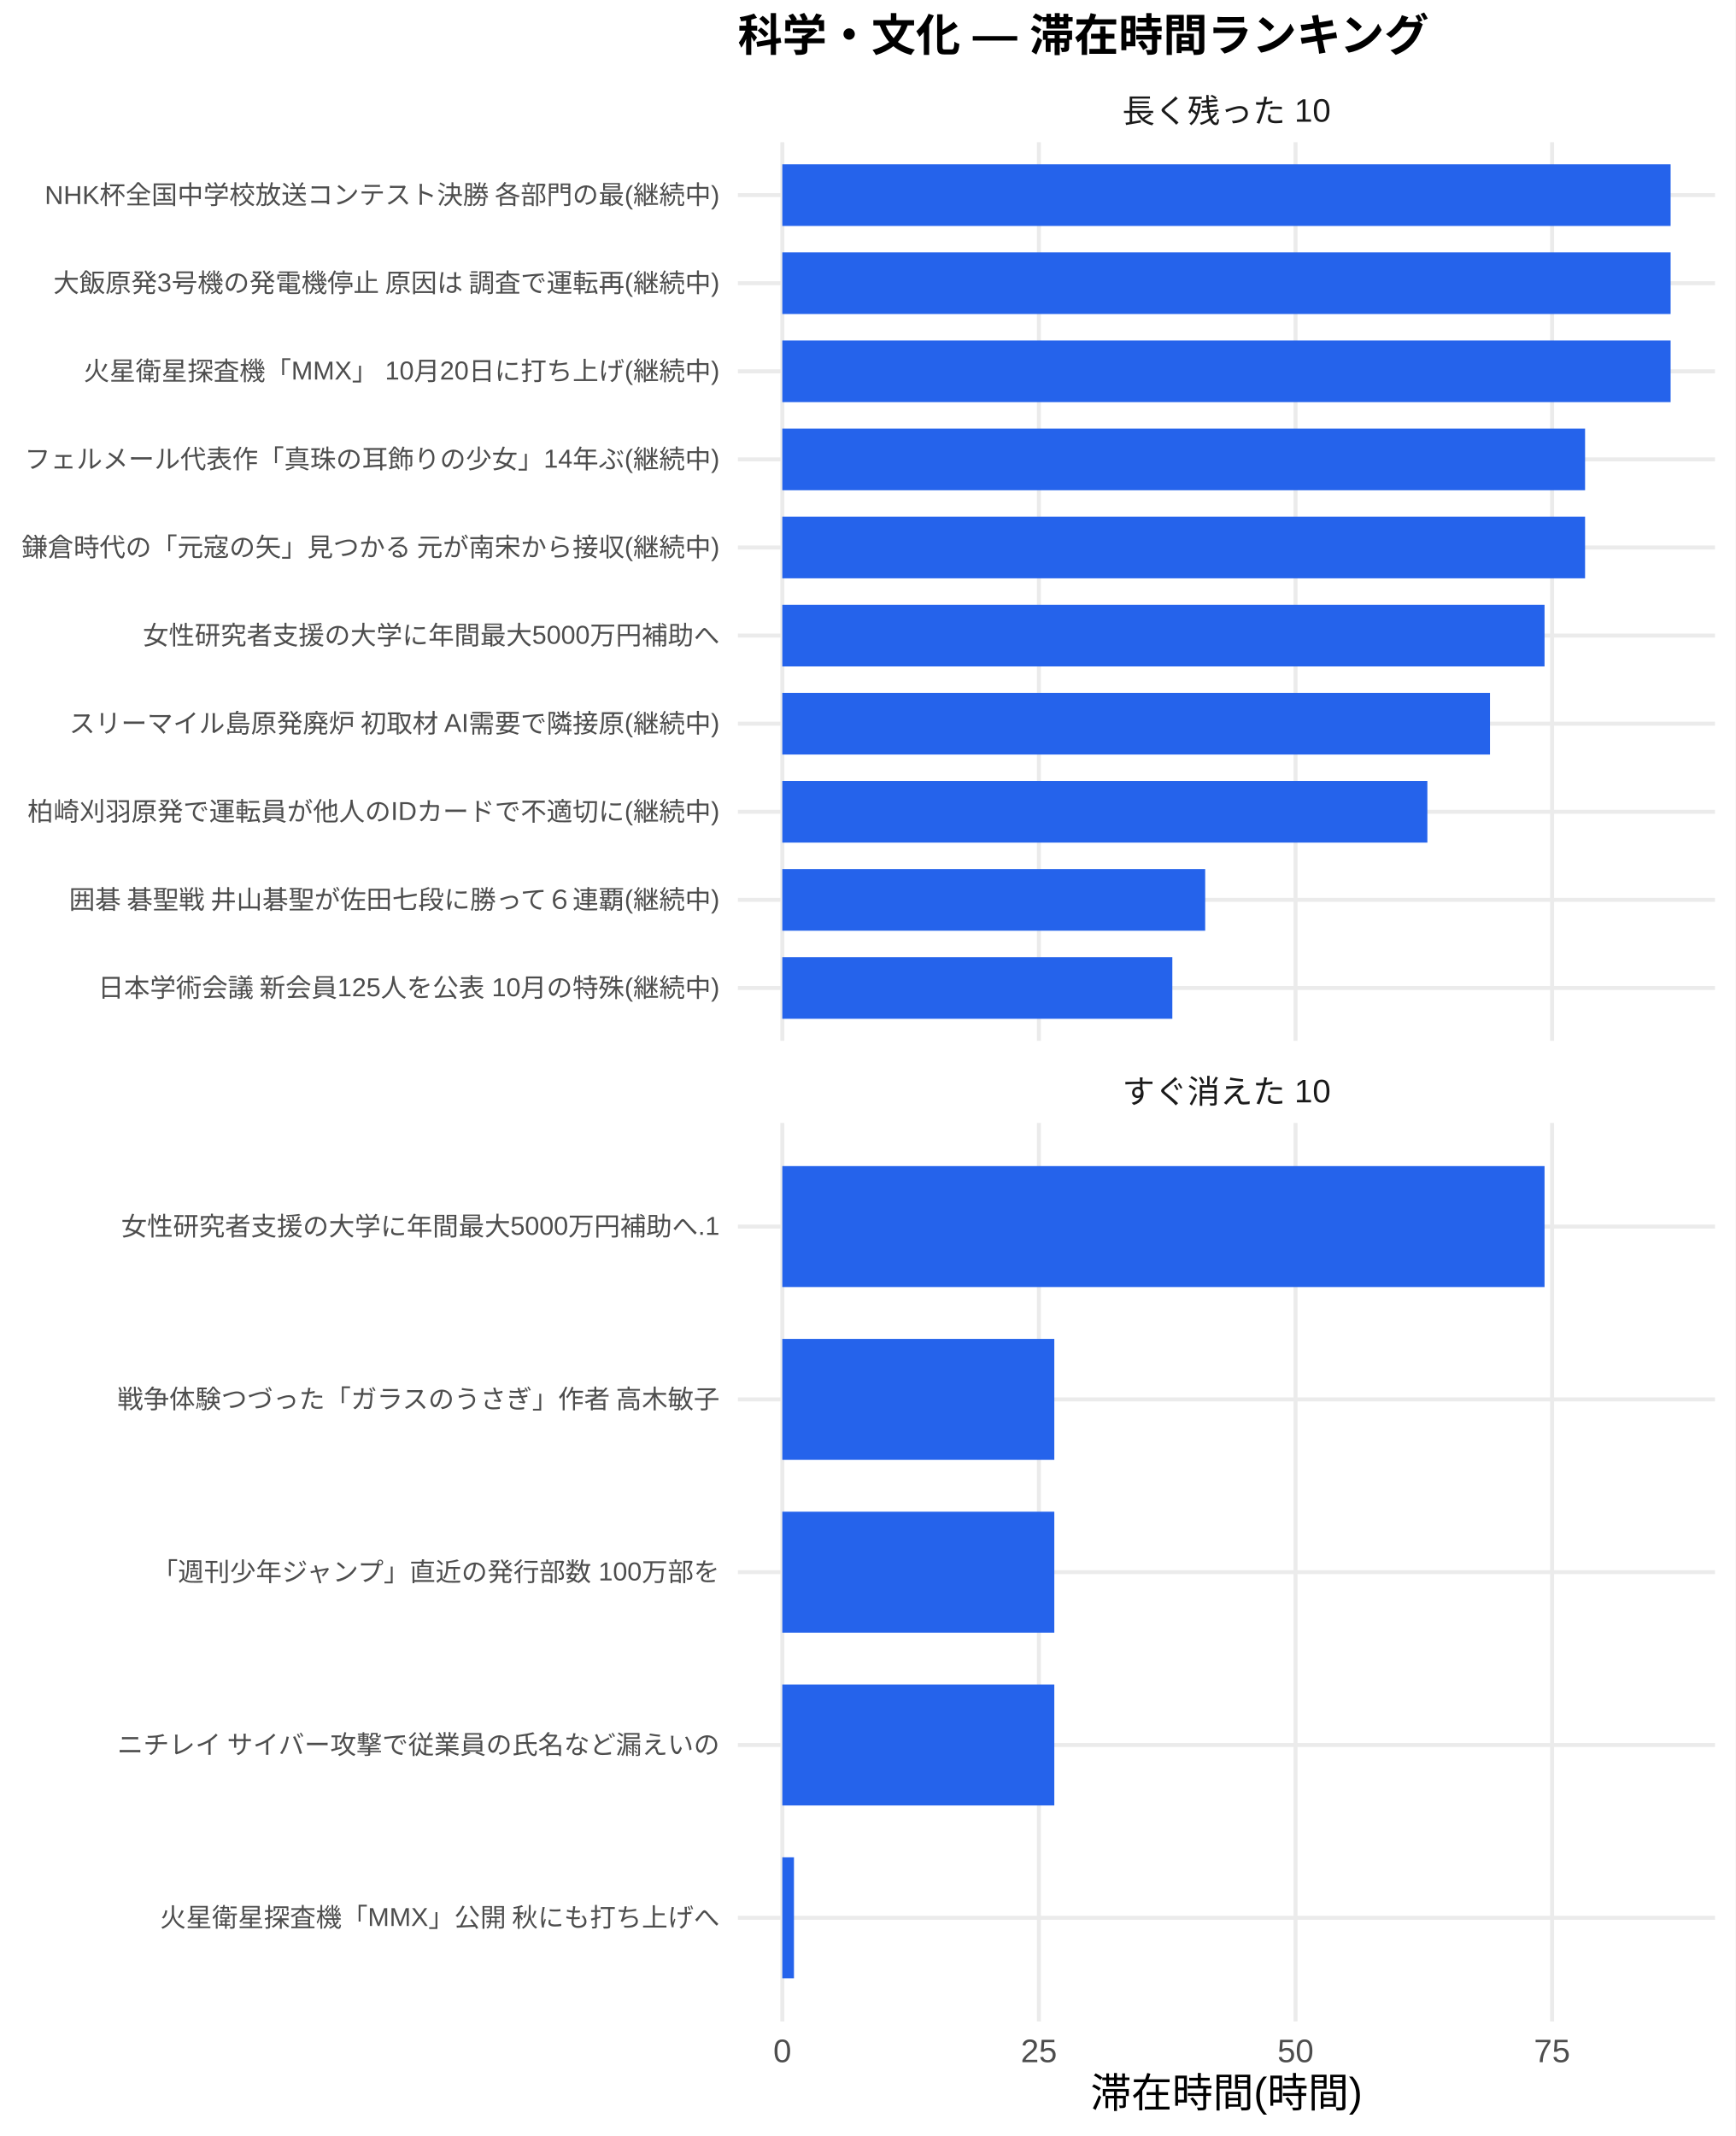
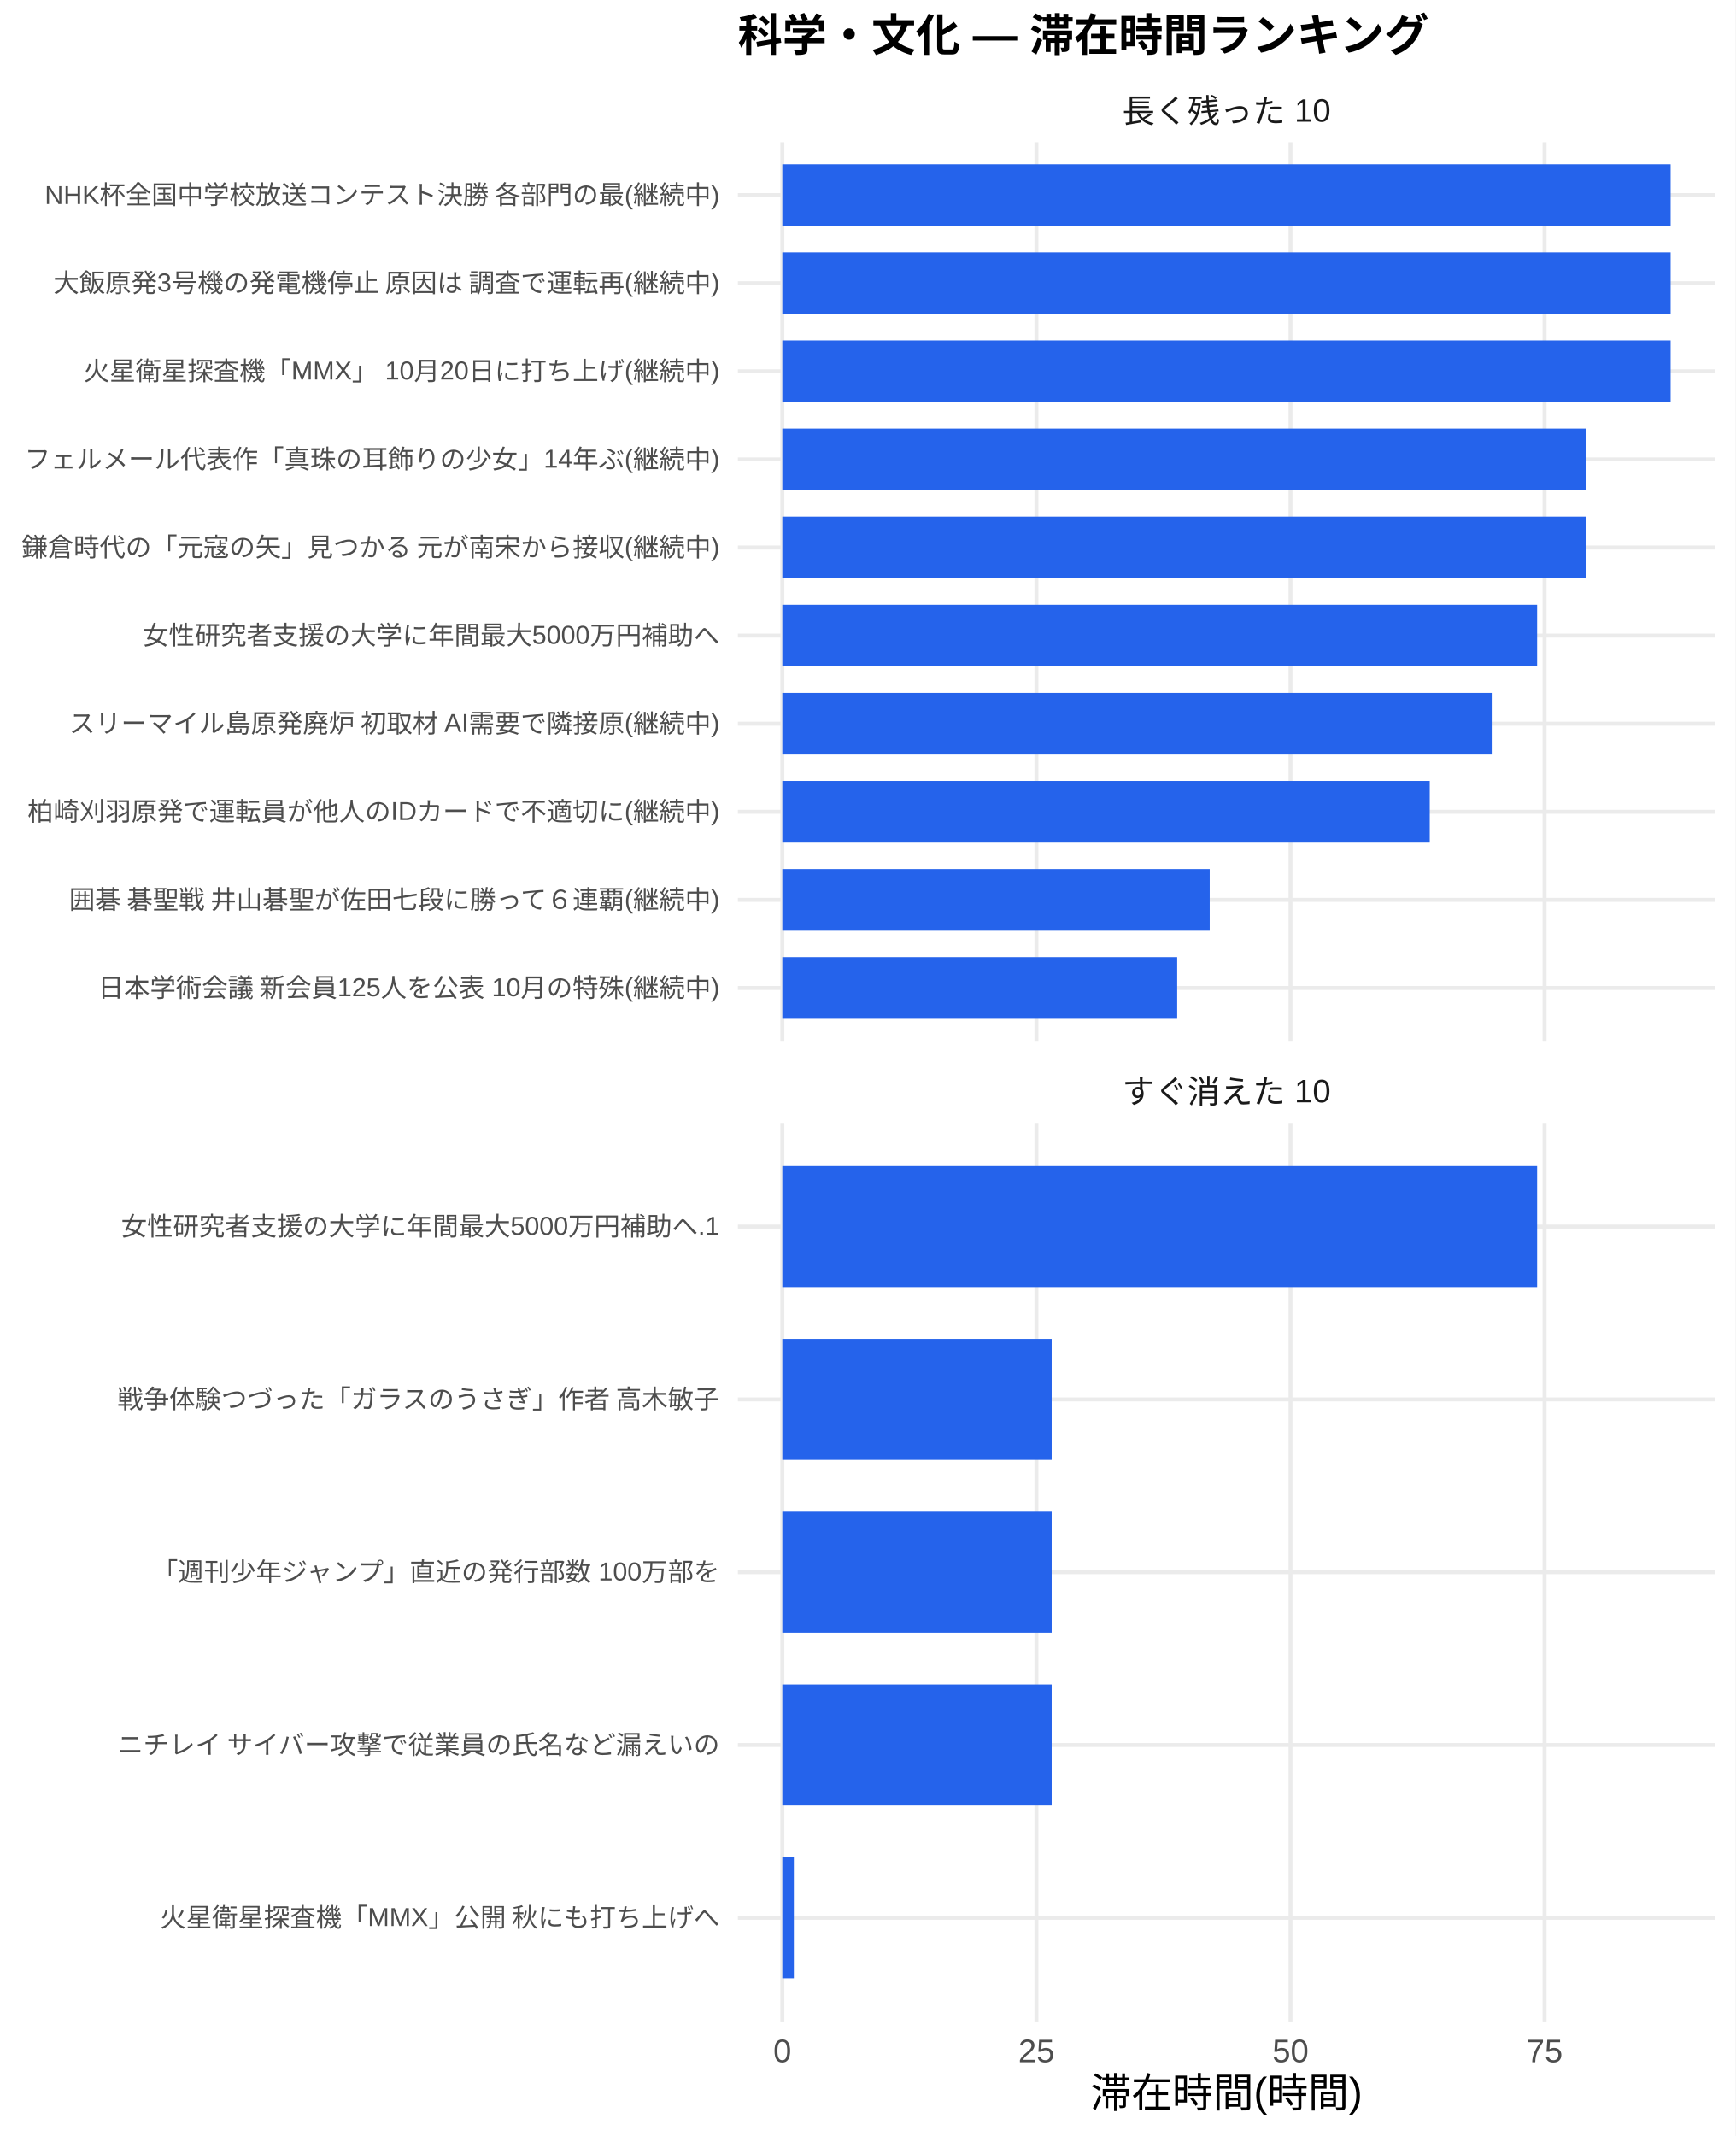
<svg xmlns="http://www.w3.org/2000/svg" width="468.00pt" height="576.00pt" viewBox="0 0 468.00 576.00">
  <g class="svglite">
    <defs>
      <style type="text/css">
    .svglite line, .svglite polyline, .svglite polygon, .svglite path, .svglite rect, .svglite circle {
      fill: none;
      stroke: #000000;
      stroke-linecap: round;
      stroke-linejoin: round;
      stroke-miterlimit: 10.00;
    }
    .svglite text {
      white-space: pre;
    }
    .svglite g.glyphgroup path {
      fill: inherit;
      stroke: none;
    }
  </style>
    </defs>
    <rect width="100%" height="100%" style="stroke: none; fill: #FFFFFF;" />
    <defs>
      <clipPath id="cpMC4wMHw0NjguMDB8MC4wMHw1NzYuMDA=">
        <rect x="0.00" y="0.00" width="468.00" height="576.00" />
      </clipPath>
    </defs>
    <g clip-path="url(#cpMC4wMHw0NjguMDB8MC4wMHw1NzYuMDA=)">
      <rect x="0.00" y="0.00" width="468.00" height="576.00" style="stroke-width: 1.07; stroke: none; fill: #FFFFFF;" />
    </g>
    <defs>
      <clipPath id="cpMTk5LjAwfDQ2Mi41MnwzOC4zNnwyODAuNjc=">
        <rect x="199.00" y="38.36" width="263.52" height="242.31" />
      </clipPath>
    </defs>
    <g clip-path="url(#cpMTk5LjAwfDQ2Mi41MnwzOC4zNnwyODAuNjc=)">
      <polyline points="199.00,266.42 462.52,266.42 " style="stroke-width: 1.07; stroke: #EBEBEB; stroke-linecap: butt;" />
      <polyline points="199.00,242.66 462.52,242.66 " style="stroke-width: 1.07; stroke: #EBEBEB; stroke-linecap: butt;" />
      <polyline points="199.00,218.91 462.52,218.91 " style="stroke-width: 1.07; stroke: #EBEBEB; stroke-linecap: butt;" />
      <polyline points="199.00,195.15 462.52,195.15 " style="stroke-width: 1.07; stroke: #EBEBEB; stroke-linecap: butt;" />
      <polyline points="199.00,171.39 462.52,171.39 " style="stroke-width: 1.07; stroke: #EBEBEB; stroke-linecap: butt;" />
      <polyline points="199.00,147.64 462.52,147.64 " style="stroke-width: 1.07; stroke: #EBEBEB; stroke-linecap: butt;" />
      <polyline points="199.00,123.88 462.52,123.88 " style="stroke-width: 1.07; stroke: #EBEBEB; stroke-linecap: butt;" />
      <polyline points="199.00,100.13 462.52,100.13 " style="stroke-width: 1.07; stroke: #EBEBEB; stroke-linecap: butt;" />
      <polyline points="199.00,76.37 462.52,76.37 " style="stroke-width: 1.07; stroke: #EBEBEB; stroke-linecap: butt;" />
      <polyline points="199.00,52.61 462.52,52.61 " style="stroke-width: 1.07; stroke: #EBEBEB; stroke-linecap: butt;" />
      <polyline points="210.98,280.67 210.98,38.36 " style="stroke-width: 1.07; stroke: #EBEBEB; stroke-linecap: butt;" />
-       <polyline points="280.18,280.67 280.18,38.36 " style="stroke-width: 1.07; stroke: #EBEBEB; stroke-linecap: butt;" />
-       <polyline points="349.38,280.67 349.38,38.36 " style="stroke-width: 1.07; stroke: #EBEBEB; stroke-linecap: butt;" />
-       <polyline points="418.57,280.67 418.57,38.36 " style="stroke-width: 1.07; stroke: #EBEBEB; stroke-linecap: butt;" />
+       <polyline points="279.51,280.67 279.51,38.36 " style="stroke-width: 1.07; stroke: #EBEBEB; stroke-linecap: butt;" />
+       <polyline points="348.03,280.67 348.03,38.36 " style="stroke-width: 1.07; stroke: #EBEBEB; stroke-linecap: butt;" />
+       <polyline points="416.55,280.67 416.55,38.36 " style="stroke-width: 1.07; stroke: #EBEBEB; stroke-linecap: butt;" />
      <rect x="210.98" y="44.30" width="239.56" height="16.63" style="stroke-width: 1.07; stroke: none; stroke-linecap: butt; stroke-linejoin: miter; fill: #2563EB;" />
      <rect x="210.98" y="68.05" width="239.56" height="16.63" style="stroke-width: 1.07; stroke: none; stroke-linecap: butt; stroke-linejoin: miter; fill: #2563EB;" />
      <rect x="210.98" y="91.81" width="239.56" height="16.63" style="stroke-width: 1.07; stroke: none; stroke-linecap: butt; stroke-linejoin: miter; fill: #2563EB;" />
-       <rect x="210.98" y="115.57" width="216.49" height="16.63" style="stroke-width: 1.07; stroke: none; stroke-linecap: butt; stroke-linejoin: miter; fill: #2563EB;" />
-       <rect x="210.98" y="139.32" width="216.49" height="16.63" style="stroke-width: 1.07; stroke: none; stroke-linecap: butt; stroke-linejoin: miter; fill: #2563EB;" />
-       <rect x="210.98" y="163.08" width="205.56" height="16.63" style="stroke-width: 1.07; stroke: none; stroke-linecap: butt; stroke-linejoin: miter; fill: #2563EB;" />
-       <rect x="210.98" y="186.84" width="190.85" height="16.63" style="stroke-width: 1.07; stroke: none; stroke-linecap: butt; stroke-linejoin: miter; fill: #2563EB;" />
-       <rect x="210.98" y="210.59" width="173.96" height="16.63" style="stroke-width: 1.07; stroke: none; stroke-linecap: butt; stroke-linejoin: miter; fill: #2563EB;" />
-       <rect x="210.98" y="234.35" width="114.04" height="16.63" style="stroke-width: 1.07; stroke: none; stroke-linecap: butt; stroke-linejoin: miter; fill: #2563EB;" />
-       <rect x="210.98" y="258.10" width="105.18" height="16.63" style="stroke-width: 1.07; stroke: none; stroke-linecap: butt; stroke-linejoin: miter; fill: #2563EB;" />
+       <rect x="210.98" y="115.57" width="216.72" height="16.63" style="stroke-width: 1.07; stroke: none; stroke-linecap: butt; stroke-linejoin: miter; fill: #2563EB;" />
+       <rect x="210.98" y="139.32" width="216.72" height="16.63" style="stroke-width: 1.07; stroke: none; stroke-linecap: butt; stroke-linejoin: miter; fill: #2563EB;" />
+       <rect x="210.98" y="163.08" width="203.56" height="16.63" style="stroke-width: 1.07; stroke: none; stroke-linecap: butt; stroke-linejoin: miter; fill: #2563EB;" />
+       <rect x="210.98" y="186.84" width="191.32" height="16.63" style="stroke-width: 1.07; stroke: none; stroke-linecap: butt; stroke-linejoin: miter; fill: #2563EB;" />
+       <rect x="210.98" y="210.59" width="174.60" height="16.63" style="stroke-width: 1.07; stroke: none; stroke-linecap: butt; stroke-linejoin: miter; fill: #2563EB;" />
+       <rect x="210.98" y="234.35" width="115.26" height="16.63" style="stroke-width: 1.07; stroke: none; stroke-linecap: butt; stroke-linejoin: miter; fill: #2563EB;" />
+       <rect x="210.98" y="258.10" width="106.49" height="16.63" style="stroke-width: 1.07; stroke: none; stroke-linecap: butt; stroke-linejoin: miter; fill: #2563EB;" />
    </g>
    <g clip-path="url(#cpMC4wMHw0NjguMDB8MC4wMHw1NzYuMDA=)">
</g>
    <defs>
      <clipPath id="cpMTk5LjAwfDQ2Mi41MnwzMDIuODB8NTQ1LjEy">
        <rect x="199.00" y="302.80" width="263.52" height="242.31" />
      </clipPath>
    </defs>
    <g clip-path="url(#cpMTk5LjAwfDQ2Mi41MnwzMDIuODB8NTQ1LjEy)">
      <polyline points="199.00,517.16 462.52,517.16 " style="stroke-width: 1.07; stroke: #EBEBEB; stroke-linecap: butt;" />
      <polyline points="199.00,470.56 462.52,470.56 " style="stroke-width: 1.07; stroke: #EBEBEB; stroke-linecap: butt;" />
      <polyline points="199.00,423.96 462.52,423.96 " style="stroke-width: 1.07; stroke: #EBEBEB; stroke-linecap: butt;" />
      <polyline points="199.00,377.36 462.52,377.36 " style="stroke-width: 1.07; stroke: #EBEBEB; stroke-linecap: butt;" />
      <polyline points="199.00,330.76 462.52,330.76 " style="stroke-width: 1.07; stroke: #EBEBEB; stroke-linecap: butt;" />
      <polyline points="210.98,545.12 210.98,302.80 " style="stroke-width: 1.07; stroke: #EBEBEB; stroke-linecap: butt;" />
-       <polyline points="280.18,545.12 280.18,302.80 " style="stroke-width: 1.07; stroke: #EBEBEB; stroke-linecap: butt;" />
-       <polyline points="349.38,545.12 349.38,302.80 " style="stroke-width: 1.07; stroke: #EBEBEB; stroke-linecap: butt;" />
-       <polyline points="418.57,545.12 418.57,302.80 " style="stroke-width: 1.07; stroke: #EBEBEB; stroke-linecap: butt;" />
-       <rect x="210.98" y="314.45" width="205.56" height="32.62" style="stroke-width: 1.07; stroke: none; stroke-linecap: butt; stroke-linejoin: miter; fill: #2563EB;" />
-       <rect x="210.98" y="361.05" width="73.35" height="32.62" style="stroke-width: 1.07; stroke: none; stroke-linecap: butt; stroke-linejoin: miter; fill: #2563EB;" />
-       <rect x="210.98" y="407.65" width="73.35" height="32.62" style="stroke-width: 1.07; stroke: none; stroke-linecap: butt; stroke-linejoin: miter; fill: #2563EB;" />
-       <rect x="210.98" y="454.25" width="73.35" height="32.62" style="stroke-width: 1.07; stroke: none; stroke-linecap: butt; stroke-linejoin: miter; fill: #2563EB;" />
-       <rect x="210.98" y="500.85" width="3.14" height="32.62" style="stroke-width: 1.07; stroke: none; stroke-linecap: butt; stroke-linejoin: miter; fill: #2563EB;" />
+       <polyline points="279.51,545.12 279.51,302.80 " style="stroke-width: 1.07; stroke: #EBEBEB; stroke-linecap: butt;" />
+       <polyline points="348.03,545.12 348.03,302.80 " style="stroke-width: 1.07; stroke: #EBEBEB; stroke-linecap: butt;" />
+       <polyline points="416.55,545.12 416.55,302.80 " style="stroke-width: 1.07; stroke: #EBEBEB; stroke-linecap: butt;" />
+       <rect x="210.98" y="314.45" width="203.56" height="32.62" style="stroke-width: 1.07; stroke: none; stroke-linecap: butt; stroke-linejoin: miter; fill: #2563EB;" />
+       <rect x="210.98" y="361.05" width="72.64" height="32.62" style="stroke-width: 1.07; stroke: none; stroke-linecap: butt; stroke-linejoin: miter; fill: #2563EB;" />
+       <rect x="210.98" y="407.65" width="72.64" height="32.62" style="stroke-width: 1.07; stroke: none; stroke-linecap: butt; stroke-linejoin: miter; fill: #2563EB;" />
+       <rect x="210.98" y="454.25" width="72.64" height="32.62" style="stroke-width: 1.07; stroke: none; stroke-linecap: butt; stroke-linejoin: miter; fill: #2563EB;" />
+       <rect x="210.98" y="500.85" width="3.11" height="32.62" style="stroke-width: 1.07; stroke: none; stroke-linecap: butt; stroke-linejoin: miter; fill: #2563EB;" />
    </g>
    <g clip-path="url(#cpMC4wMHw0NjguMDB8MC4wMHw1NzYuMDA=)">
</g>
    <defs>
      <clipPath id="cpMTk5LjAwfDQ2Mi41MnwyODYuMTV8MzAyLjgw">
        <rect x="199.00" y="286.15" width="263.52" height="16.65" />
      </clipPath>
    </defs>
    <g clip-path="url(#cpMTk5LjAwfDQ2Mi41MnwyODYuMTV8MzAyLjgw)">
      <text x="330.76" y="297.50" text-anchor="middle" style="font-size: 8.80px;fill: #1A1A1A; font-family: &quot;Liberation Sans&quot;;" textLength="56.20px" lengthAdjust="spacingAndGlyphs">すぐ消えた 10</text>
    </g>
    <g clip-path="url(#cpMC4wMHw0NjguMDB8MC4wMHw1NzYuMDA=)">
</g>
    <defs>
      <clipPath id="cpMTk5LjAwfDQ2Mi41MnwyMS43MXwzOC4zNg==">
        <rect x="199.00" y="21.71" width="263.52" height="16.65" />
      </clipPath>
    </defs>
    <g clip-path="url(#cpMTk5LjAwfDQ2Mi41MnwyMS43MXwzOC4zNg==)">
      <text x="330.76" y="33.06" text-anchor="middle" style="font-size: 8.80px;fill: #1A1A1A; font-family: &quot;Liberation Sans&quot;;" textLength="56.20px" lengthAdjust="spacingAndGlyphs">長く残った 10</text>
    </g>
    <g clip-path="url(#cpMC4wMHw0NjguMDB8MC4wMHw1NzYuMDA=)">
      <text x="210.98" y="556.10" text-anchor="middle" style="font-size: 8.80px;fill: #4D4D4D; font-family: &quot;Liberation Sans&quot;;" textLength="4.89px" lengthAdjust="spacingAndGlyphs">0</text>
-       <text x="280.18" y="556.10" text-anchor="middle" style="font-size: 8.80px;fill: #4D4D4D; font-family: &quot;Liberation Sans&quot;;" textLength="9.78px" lengthAdjust="spacingAndGlyphs">25</text>
-       <text x="349.38" y="556.10" text-anchor="middle" style="font-size: 8.80px;fill: #4D4D4D; font-family: &quot;Liberation Sans&quot;;" textLength="9.78px" lengthAdjust="spacingAndGlyphs">50</text>
-       <text x="418.57" y="556.10" text-anchor="middle" style="font-size: 8.80px;fill: #4D4D4D; font-family: &quot;Liberation Sans&quot;;" textLength="9.78px" lengthAdjust="spacingAndGlyphs">75</text>
+       <text x="279.51" y="556.10" text-anchor="middle" style="font-size: 8.80px;fill: #4D4D4D; font-family: &quot;Liberation Sans&quot;;" textLength="9.78px" lengthAdjust="spacingAndGlyphs">25</text>
+       <text x="348.03" y="556.10" text-anchor="middle" style="font-size: 8.80px;fill: #4D4D4D; font-family: &quot;Liberation Sans&quot;;" textLength="9.78px" lengthAdjust="spacingAndGlyphs">50</text>
+       <text x="416.55" y="556.10" text-anchor="middle" style="font-size: 8.80px;fill: #4D4D4D; font-family: &quot;Liberation Sans&quot;;" textLength="9.78px" lengthAdjust="spacingAndGlyphs">75</text>
      <text x="194.07" y="268.83" text-anchor="end" style="font-size: 7.00px;fill: #4D4D4D; font-family: &quot;Liberation Sans&quot;;" textLength="167.98px" lengthAdjust="spacingAndGlyphs">日本学術会議 新会員125人を公表 10月の特殊(継続中)</text>
      <text x="194.07" y="245.07" text-anchor="end" style="font-size: 7.00px;fill: #4D4D4D; font-family: &quot;Liberation Sans&quot;;" textLength="176.53px" lengthAdjust="spacingAndGlyphs">囲碁 碁聖戦 井山碁聖が佐田七段に勝って６連覇(継続中)</text>
      <text x="194.07" y="221.31" text-anchor="end" style="font-size: 7.00px;fill: #4D4D4D; font-family: &quot;Liberation Sans&quot;;" textLength="186.66px" lengthAdjust="spacingAndGlyphs">柏崎刈羽原発で運転員が他人のIDカードで不適切に(継続中)</text>
      <text x="194.07" y="197.56" text-anchor="end" style="font-size: 7.00px;fill: #4D4D4D; font-family: &quot;Liberation Sans&quot;;" textLength="175.75px" lengthAdjust="spacingAndGlyphs">スリーマイル島原発廃炉 初取材 AI需要で隣接原(継続中)</text>
      <text x="194.07" y="173.80" text-anchor="end" style="font-size: 7.00px;fill: #4D4D4D; font-family: &quot;Liberation Sans&quot;;" textLength="155.56px" lengthAdjust="spacingAndGlyphs">女性研究者支援の大学に年間最大5000万円補助へ</text>
      <text x="194.07" y="150.05" text-anchor="end" style="font-size: 7.00px;fill: #4D4D4D; font-family: &quot;Liberation Sans&quot;;" textLength="188.59px" lengthAdjust="spacingAndGlyphs">鎌倉時代の「元寇の矢」見つかる 元が南宋から接収(継続中)</text>
      <text x="194.07" y="126.29" text-anchor="end" style="font-size: 7.00px;fill: #4D4D4D; font-family: &quot;Liberation Sans&quot;;" textLength="187.44px" lengthAdjust="spacingAndGlyphs">フェルメール代表作「真珠の耳飾りの少女」14年ぶ(継続中)</text>
      <text x="194.07" y="102.53" text-anchor="end" style="font-size: 7.00px;fill: #4D4D4D; font-family: &quot;Liberation Sans&quot;;" textLength="171.48px" lengthAdjust="spacingAndGlyphs">火星衛星探査機「MMX」 10月20日に打ち上げ(継続中)</text>
      <text x="194.07" y="78.78" text-anchor="end" style="font-size: 7.00px;fill: #4D4D4D; font-family: &quot;Liberation Sans&quot;;" textLength="180.42px" lengthAdjust="spacingAndGlyphs">大飯原発3号機の発電機停止 原因は 調査で運転再(継続中)</text>
      <text x="194.07" y="55.02" text-anchor="end" style="font-size: 7.00px;fill: #4D4D4D; font-family: &quot;Liberation Sans&quot;;" textLength="182.39px" lengthAdjust="spacingAndGlyphs">NHK杯全国中学校放送コンテスト決勝 各部門の最(継続中)</text>
      <text x="194.07" y="519.56" text-anchor="end" style="font-size: 7.00px;fill: #4D4D4D; font-family: &quot;Liberation Sans&quot;;" textLength="151.27px" lengthAdjust="spacingAndGlyphs">火星衛星探査機「MMX」公開 秋にも打ち上げへ</text>
      <text x="194.07" y="472.97" text-anchor="end" style="font-size: 7.00px;fill: #4D4D4D; font-family: &quot;Liberation Sans&quot;;" textLength="162.94px" lengthAdjust="spacingAndGlyphs">ニチレイ サイバー攻撃で従業員の氏名など漏えいの</text>
      <text x="194.07" y="426.37" text-anchor="end" style="font-size: 7.00px;fill: #4D4D4D; font-family: &quot;Liberation Sans&quot;;" textLength="153.61px" lengthAdjust="spacingAndGlyphs">「週刊少年ジャンプ」直近の発行部数 100万部を</text>
      <text x="194.07" y="379.77" text-anchor="end" style="font-size: 7.00px;fill: #4D4D4D; font-family: &quot;Liberation Sans&quot;;" textLength="162.94px" lengthAdjust="spacingAndGlyphs">戦争体験つづった「ガラスのうさぎ」作者 高木敏子</text>
      <text x="194.07" y="333.17" text-anchor="end" style="font-size: 7.00px;fill: #4D4D4D; font-family: &quot;Liberation Sans&quot;;" textLength="161.39px" lengthAdjust="spacingAndGlyphs">女性研究者支援の大学に年間最大5000万円補助へ.1</text>
      <text x="330.76" y="568.24" text-anchor="middle" style="font-size: 11.00px; font-family: &quot;Liberation Sans&quot;;" textLength="73.31px" lengthAdjust="spacingAndGlyphs">滞在時間(時間)</text>
      <text x="199.00" y="13.74" style="font-size: 12.00px; font-weight: bold; font-family: &quot;Liberation Sans&quot;;" textLength="186.66px" lengthAdjust="spacingAndGlyphs">科学・文化 — 滞在時間ランキング</text>
    </g>
  </g>
</svg>
